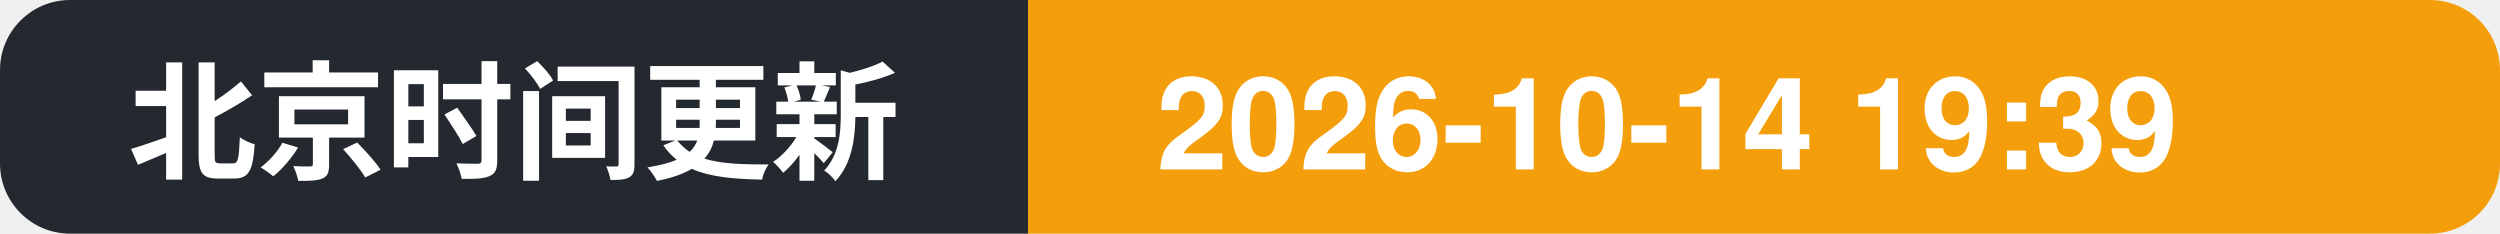
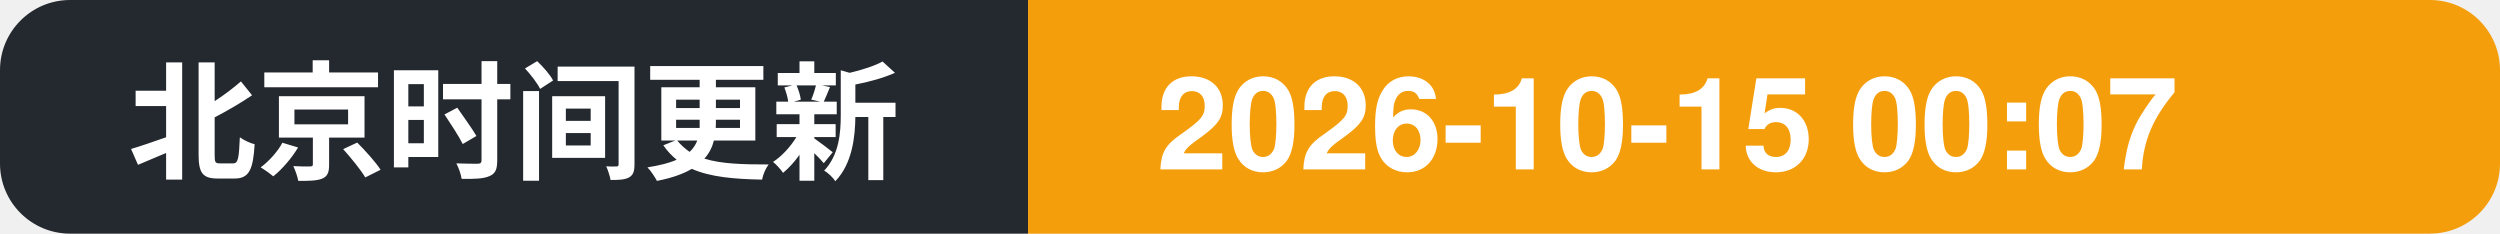
- <svg xmlns="http://www.w3.org/2000/svg" width="214" height="20" role="img" aria-label="北京时间更新: 2026-10-14 19:39">
+ <svg xmlns="http://www.w3.org/2000/svg" width="214" height="20" role="img" aria-label="北京时间更新: 2026-10-15 00:07">
  <clipPath id="c">
    <rect width="214" height="20" rx="6" />
  </clipPath>
  <g clip-path="url(#c)">
    <rect width="88" height="20" fill="#24292f" />
    <rect x="88" width="126" height="20" fill="#f59e0b" />
    <text x="11" y="14.5" font-family="Segoe UI, PingFang SC, Hiragino Sans GB, Microsoft YaHei, Helvetica, Arial, sans-serif" font-size="11" font-weight="600" fill="#ffffff">北京时间更新</text>
-     <text x="99" y="14.5" font-family="Segoe UI, PingFang SC, Hiragino Sans GB, Microsoft YaHei, Helvetica, Arial, sans-serif" font-size="11" font-weight="700" fill="#ffffff">2026-10-14 19:39</text>
+     <text x="99" y="14.5" font-family="Segoe UI, PingFang SC, Hiragino Sans GB, Microsoft YaHei, Helvetica, Arial, sans-serif" font-size="11" font-weight="700" fill="#ffffff">2026-10-15 00:07</text>
  </g>
</svg>
